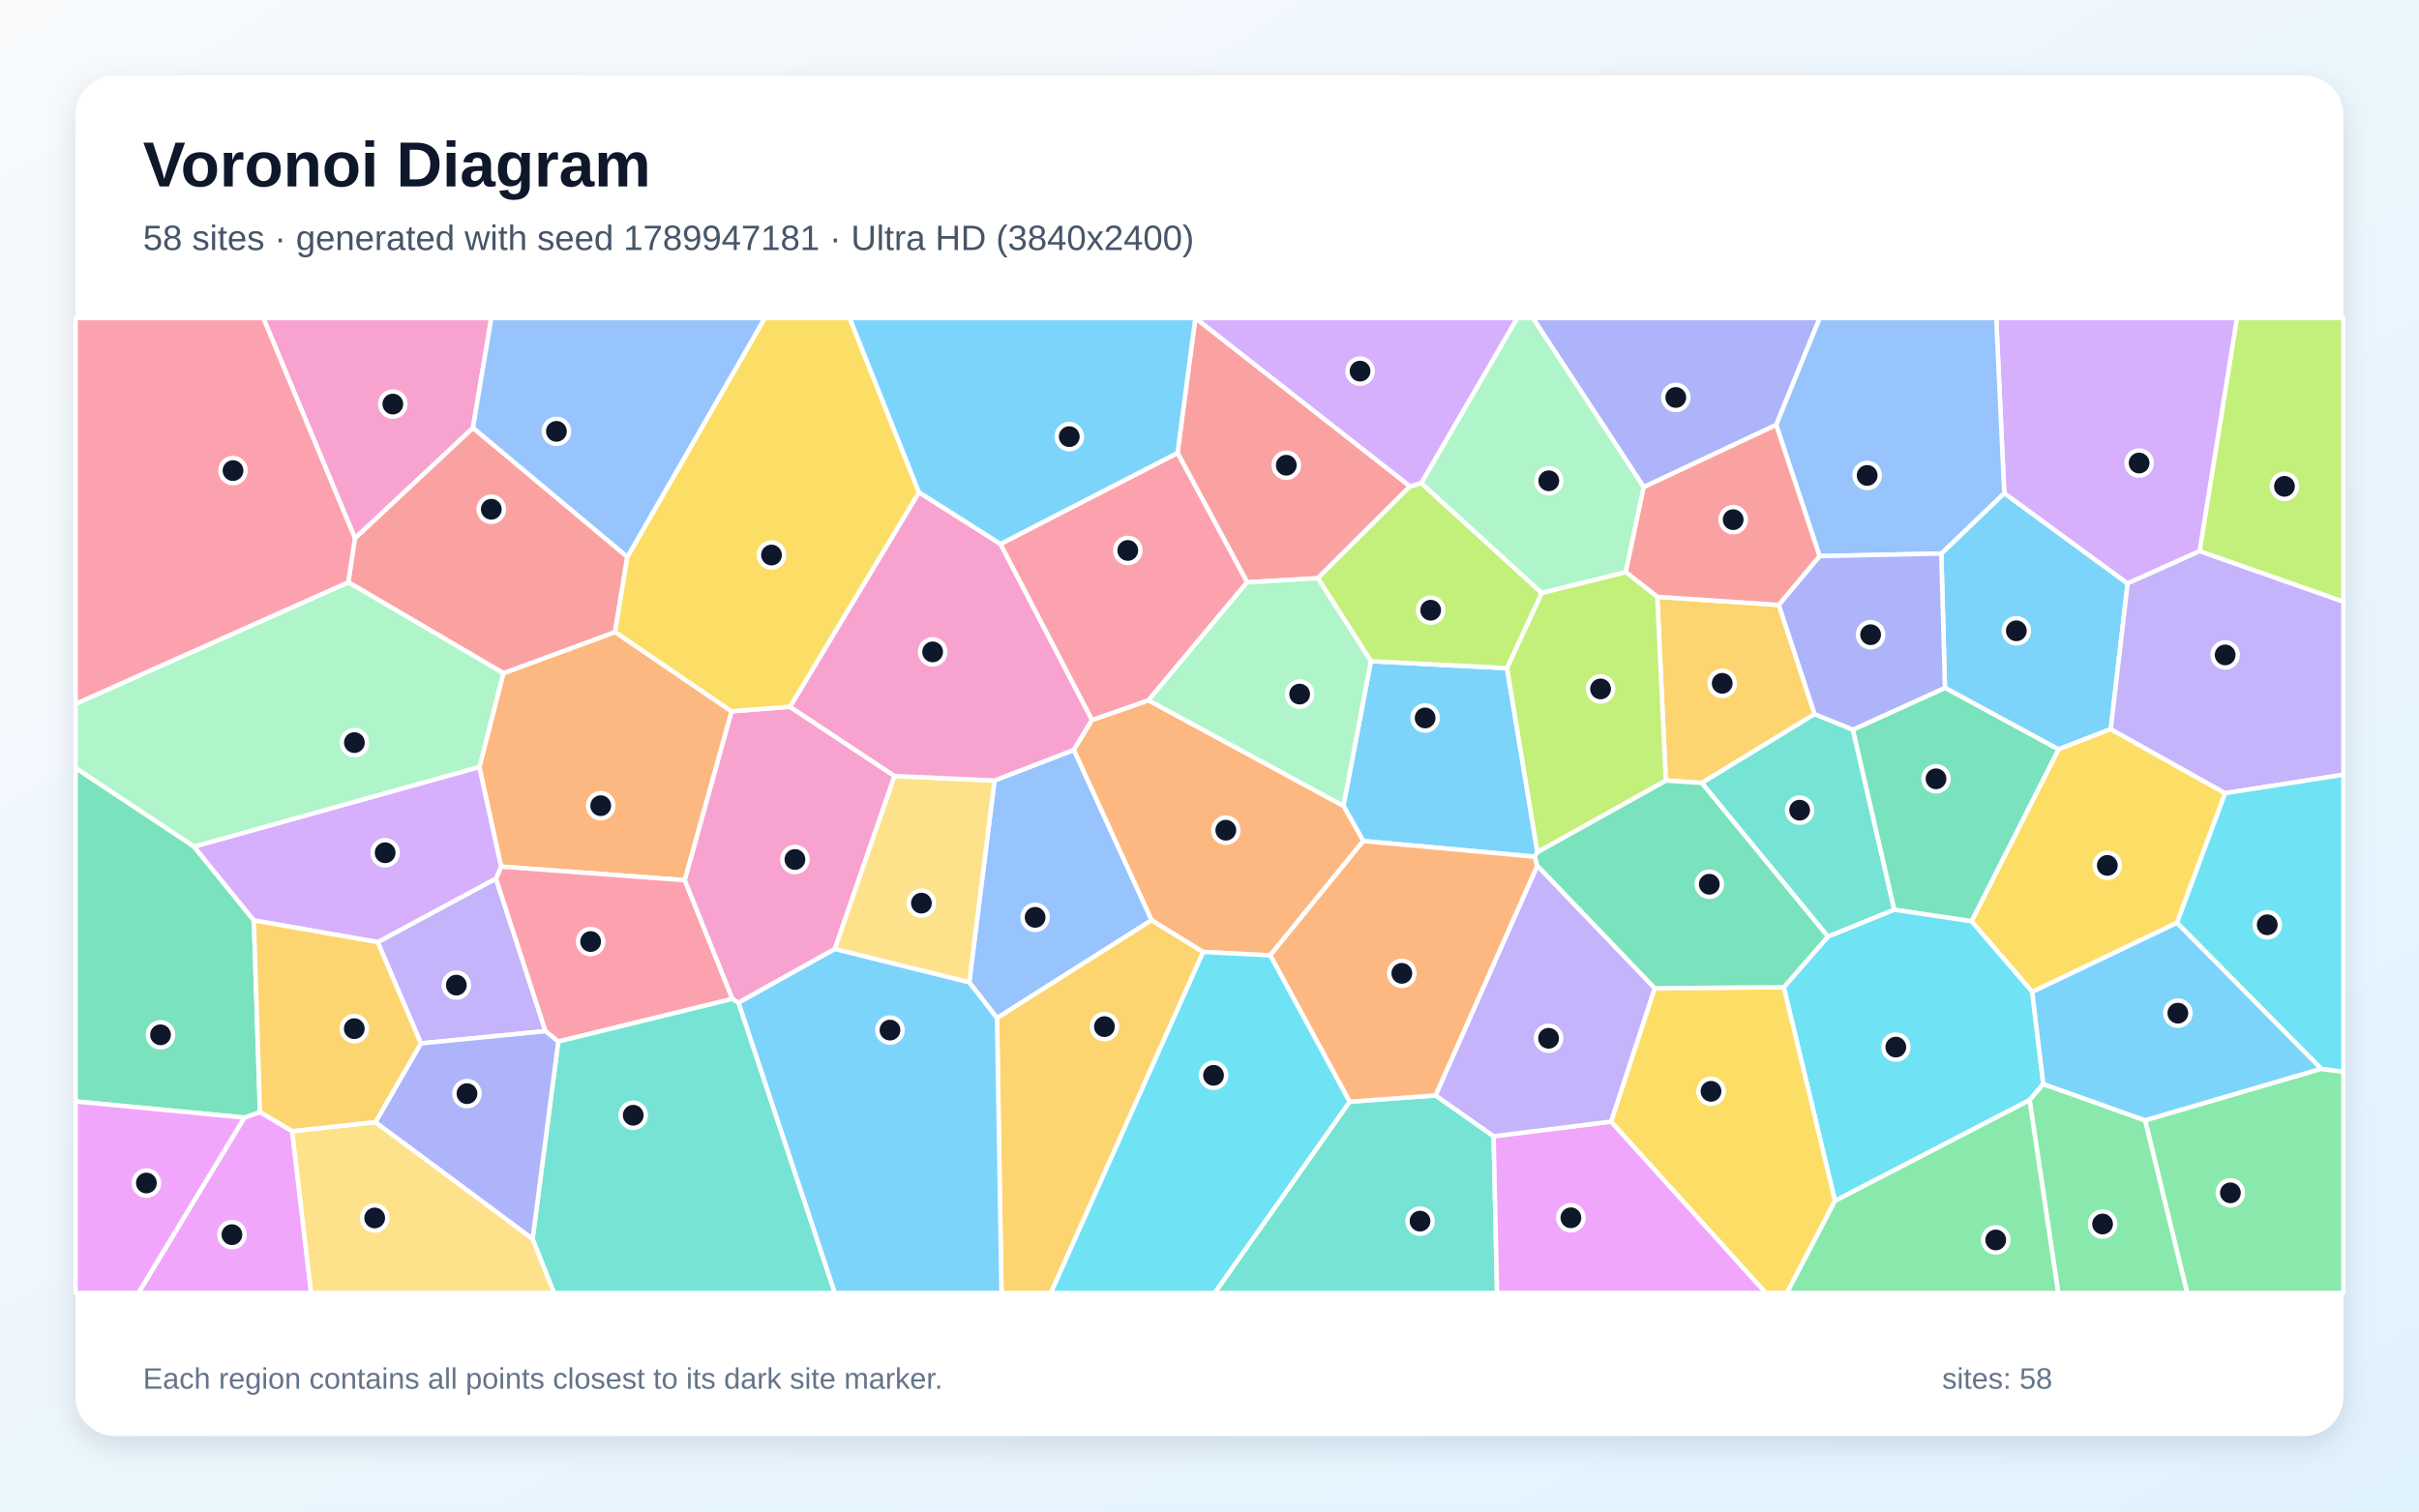
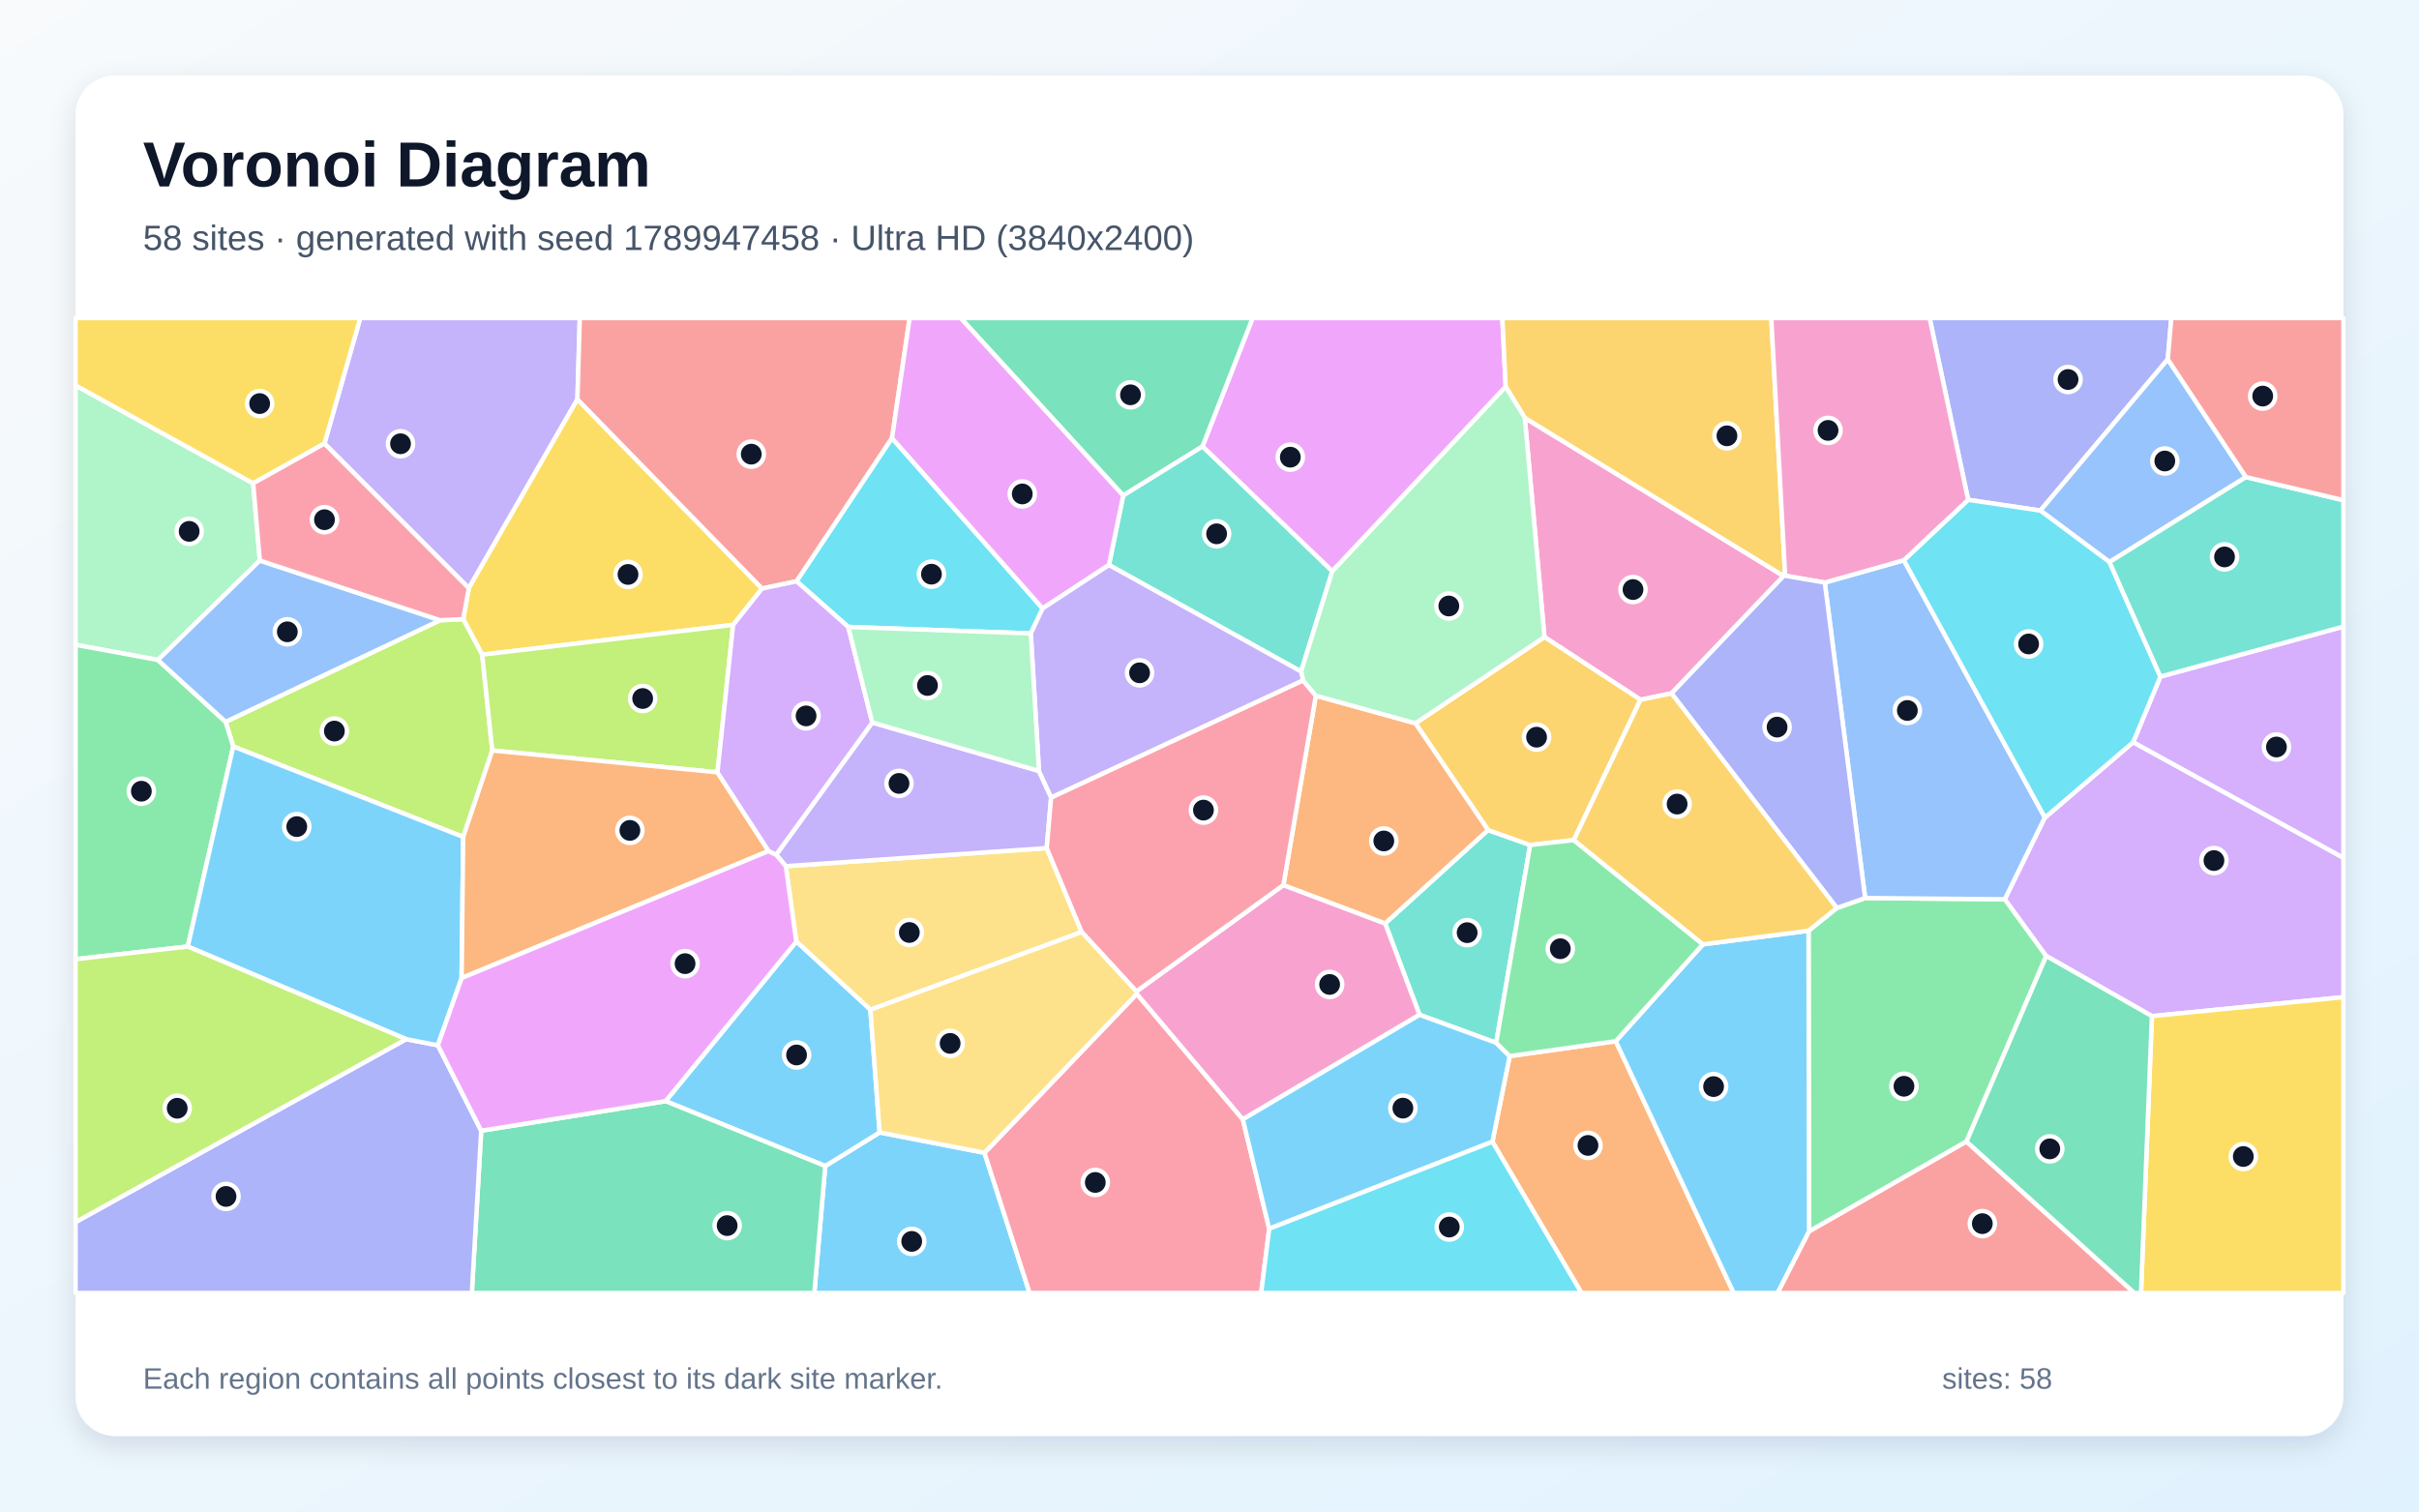
<svg xmlns="http://www.w3.org/2000/svg" width="3840" height="2400" viewBox="0 0 3840 2400" role="img" aria-labelledby="title description">
  <defs>
    <linearGradient id="background" x1="0" y1="0" x2="1" y2="1">
      <stop stop-color="#F8FAFC" />
      <stop offset="1" stop-color="#E0F2FE" />
    </linearGradient>
    <filter id="shadow" x="-5%" y="-5%" width="110%" height="110%">
      <feDropShadow dx="0" dy="15" stdDeviation="22" flood-color="#0F172A" flood-opacity=".12" />
    </filter>
  </defs>
  <rect width="3840" height="2400" fill="url(#background)" />
  <rect x="120" y="120" width="3600" height="2160" rx="63" fill="#FFFFFF" filter="url(#shadow)" />
  <g font-family="Arial, sans-serif">
    <text x="227" y="296" font-size="101" font-weight="700" fill="#0F172A">Voronoi Diagram</text>
-     <text x="227" y="397" font-size="56" fill="#475569">58 sites · generated with seed 1789947181 · Ultra HD (3840x2400)</text>
+     <text x="227" y="397" font-size="56" fill="#475569">58 sites · generated with seed 1789947458 · Ultra HD (3840x2400)</text>
  </g>
  <g stroke="#FFFFFF" stroke-width="7" stroke-linejoin="round">
-     <polygon points="3081.7,878.9 3181.6,783.0 3377.5,926.4 3350.7,1157.7 3267.6,1189.9 3087.5,1092.2" fill="#38BDF8" fill-opacity="0.65" />
-     <polygon points="668.1,1656.7 599.5,1495.9 787.3,1394.9 865.9,1637.3" fill="#A78BFA" fill-opacity="0.65" />
-     <polygon points="1254.0,1122.2 1420.0,1232.2 1325.2,1506.9 1172.2,1592.2 1162.5,1586.1 1086.8,1397.6 1161.2,1129.4" fill="#F472B6" fill-opacity="0.65" />
-     <polygon points="760.9,1218.0 799.1,1068.9 976.4,1003.5 1161.2,1129.4 1086.8,1397.6 795.4,1376.0" fill="#FB923C" fill-opacity="0.65" />
-     <polygon points="3226.0,1575.0 3129.6,1462.8 3267.6,1189.9 3350.7,1157.7 3532.3,1259.4 3455.8,1465.3" fill="#FACC15" fill-opacity="0.65" />
-     <polygon points="3405.1,1778.8 3684.7,1697.0 3720.0,1701.8 3720.0,2053.0 3471.9,2053.0" fill="#4ADE80" fill-opacity="0.65" />
-     <polygon points="2901.7,1487.2 2701.3,1243.1 2880.3,1133.8 2941.4,1158.5 3007.1,1444.5" fill="#2DD4BF" fill-opacity="0.65" />
-     <polygon points="1704.7,1190.7 1828.2,1461.0 1582.7,1616.5 1538.6,1559.8 1578.7,1239.3" fill="#60A5FA" fill-opacity="0.65" />
-     <polygon points="387.9,1774.5 412.7,1765.6 463.8,1796.0 493.9,2053.0 219.6,2053.0" fill="#E879F9" fill-opacity="0.65" />
-     <polygon points="3007.1,1444.5 2941.4,1158.5 3087.5,1092.2 3267.6,1189.9 3129.6,1462.8" fill="#34D399" fill-opacity="0.65" />
-     <polygon points="995.9,884.2 976.4,1003.5 799.1,1068.9 552.9,924.5 563.4,854.6 750.8,679.2" fill="#F87171" fill-opacity="0.65" />
-     <polygon points="2819.6,674.7 2609.3,773.4 2433.3,505.0 2888.7,505.0" fill="#818CF8" fill-opacity="0.65" />
-     <polygon points="1582.7,1616.5 1828.2,1461.0 1910.0,1511.5 1668.2,2053.0 1589.8,2053.0" fill="#FBBF24" fill-opacity="0.65" />
-     <polygon points="3491.6,875.2 3550.9,505.0 3720.0,505.0 3720.0,955.5" fill="#A3E635" fill-opacity="0.65" />
-     <polygon points="3491.6,875.2 3377.5,926.4 3181.6,783.0 3168.9,505.0 3550.9,505.0" fill="#C084FC" fill-opacity="0.65" />
-     <polygon points="886.2,1653.8 865.9,1637.3 787.3,1394.9 795.4,1376.0 1086.8,1397.6 1162.5,1586.1" fill="#FB7185" fill-opacity="0.65" />
-     <polygon points="2912.9,1906.8 2831.6,1567.5 2901.7,1487.2 3007.1,1444.5 3129.6,1462.8 3226.0,1575.0 3243.6,1721.2 3221.8,1746.8" fill="#22D3EE" fill-opacity="0.65" />
-     <polygon points="552.9,924.5 799.1,1068.9 760.9,1218.0 308.1,1344.4 120.0,1219.6 120.0,1117.6" fill="#86EFAC" fill-opacity="0.65" />
-     <polygon points="1325.2,1506.9 1420.0,1232.2 1578.7,1239.3 1538.6,1559.8" fill="#FCD34D" fill-opacity="0.65" />
-     <polygon points="2440.5,1352.9 2436.2,1360.3 2164.1,1335.4 2132.6,1279.5 2176.2,1049.8 2392.3,1060.9" fill="#38BDF8" fill-opacity="0.65" />
-     <polygon points="1172.2,1592.2 1325.2,1506.9 1538.6,1559.8 1582.7,1616.5 1589.8,2053.0 1325.0,2053.0" fill="#38BDF8" fill-opacity="0.65" />
-     <polygon points="3532.3,1259.4 3350.7,1157.7 3377.5,926.4 3491.6,875.2 3720.0,955.5 3720.0,1230.1" fill="#A78BFA" fill-opacity="0.65" />
-     <polygon points="1588.2,863.7 1733.6,1143.2 1704.7,1190.7 1578.7,1239.3 1420.0,1232.2 1254.0,1122.2 1458.8,781.6" fill="#F472B6" fill-opacity="0.65" />
-     <polygon points="1733.6,1143.2 1823.1,1111.9 2132.6,1279.5 2164.1,1335.4 2016.4,1516.9 1910.0,1511.5 1828.2,1461.0 1704.7,1190.7" fill="#FB923C" fill-opacity="0.65" />
-     <polygon points="1458.8,781.6 1254.0,1122.2 1161.2,1129.4 976.4,1003.5 995.9,884.2 1214.0,505.0 1348.8,505.0" fill="#FACC15" fill-opacity="0.65" />
-     <polygon points="3221.8,1746.8 3243.6,1721.2 3405.1,1778.8 3471.9,2053.0 3267.3,2053.0" fill="#4ADE80" fill-opacity="0.65" />
-     <polygon points="2142.4,1749.3 2278.8,1739.3 2371.0,1804.1 2376.5,2053.0 1928.0,2053.0" fill="#2DD4BF" fill-opacity="0.65" />
-     <polygon points="2888.4,883.0 2819.6,674.7 2888.7,505.0 3168.9,505.0 3181.6,783.0 3081.7,878.9" fill="#60A5FA" fill-opacity="0.65" />
-     <polygon points="2371.0,1804.1 2557.7,1780.9 2803.3,2053.0 2376.5,2053.0" fill="#E879F9" fill-opacity="0.65" />
-     <polygon points="412.7,1765.6 387.9,1774.5 120.0,1748.9 120.0,1219.6 308.1,1344.4 403.0,1461.4" fill="#34D399" fill-opacity="0.65" />
-     <polygon points="2238.4,772.2 2091.9,918.1 1979.7,924.6 1869.2,719.2 1897.5,505.0 1897.7,505.0" fill="#F87171" fill-opacity="0.65" />
-     <polygon points="2941.4,1158.5 2880.3,1133.8 2823.5,960.5 2888.4,883.0 3081.7,878.9 3087.5,1092.2" fill="#818CF8" fill-opacity="0.65" />
-     <polygon points="2630.8,947.6 2823.5,960.5 2880.3,1133.8 2701.3,1243.1 2644.3,1239.4" fill="#FBBF24" fill-opacity="0.65" />
-     <polygon points="2091.9,918.1 2238.4,772.2 2256.1,766.9 2447.6,941.6 2392.3,1060.9 2176.2,1049.8" fill="#A3E635" fill-opacity="0.65" />
-     <polygon points="403.0,1461.4 308.1,1344.4 760.9,1218.0 795.4,1376.0 787.3,1394.9 599.5,1495.9" fill="#C084FC" fill-opacity="0.65" />
-     <polygon points="1869.2,719.2 1979.7,924.6 1823.1,1111.9 1733.6,1143.2 1588.2,863.7" fill="#FB7185" fill-opacity="0.65" />
-     <polygon points="3684.7,1697.0 3455.8,1465.3 3532.3,1259.4 3720.0,1230.1 3720.0,1701.8" fill="#22D3EE" fill-opacity="0.65" />
-     <polygon points="2609.3,773.4 2580.8,908.5 2447.6,941.6 2256.1,766.9 2408.4,505.0 2433.3,505.0" fill="#86EFAC" fill-opacity="0.65" />
-     <polygon points="463.8,1796.0 596.0,1781.7 845.5,1966.9 879.7,2053.0 493.9,2053.0" fill="#FCD34D" fill-opacity="0.65" />
-     <polygon points="3243.6,1721.2 3226.0,1575.0 3455.8,1465.3 3684.7,1697.0 3405.1,1778.8" fill="#38BDF8" fill-opacity="0.65" />
-     <polygon points="1869.2,719.2 1588.2,863.7 1458.8,781.6 1348.8,505.0 1897.5,505.0" fill="#38BDF8" fill-opacity="0.65" />
-     <polygon points="2626.9,1569.1 2557.7,1780.9 2371.0,1804.1 2278.8,1739.3 2440.3,1374.4" fill="#A78BFA" fill-opacity="0.65" />
-     <polygon points="750.8,679.2 563.4,854.6 418.0,505.0 779.9,505.0" fill="#F472B6" fill-opacity="0.65" />
-     <polygon points="2440.3,1374.4 2278.8,1739.3 2142.4,1749.3 2016.4,1516.9 2164.1,1335.4 2436.2,1360.3" fill="#FB923C" fill-opacity="0.65" />
-     <polygon points="2557.7,1780.9 2626.9,1569.1 2831.6,1567.5 2912.9,1906.8 2836.6,2053.0 2803.3,2053.0" fill="#FACC15" fill-opacity="0.65" />
-     <polygon points="2912.9,1906.8 3221.8,1746.8 3267.3,2053.0 2836.6,2053.0" fill="#4ADE80" fill-opacity="0.65" />
-     <polygon points="845.5,1966.9 886.2,1653.8 1162.5,1586.1 1172.2,1592.2 1325.0,2053.0 879.7,2053.0" fill="#2DD4BF" fill-opacity="0.65" />
-     <polygon points="995.9,884.2 750.8,679.2 779.9,505.0 1214.0,505.0" fill="#60A5FA" fill-opacity="0.65" />
-     <polygon points="120.0,1748.9 387.9,1774.5 219.6,2053.0 120.0,2053.0" fill="#E879F9" fill-opacity="0.65" />
-     <polygon points="2626.9,1569.1 2440.3,1374.4 2436.2,1360.3 2440.5,1352.9 2644.3,1239.4 2701.3,1243.1 2901.7,1487.2 2831.6,1567.5" fill="#34D399" fill-opacity="0.65" />
-     <polygon points="2888.4,883.0 2823.5,960.5 2630.8,947.6 2580.8,908.5 2609.3,773.4 2819.6,674.7" fill="#F87171" fill-opacity="0.65" />
-     <polygon points="845.5,1966.9 596.0,1781.7 668.1,1656.7 865.9,1637.3 886.2,1653.8" fill="#818CF8" fill-opacity="0.65" />
-     <polygon points="596.0,1781.7 463.8,1796.0 412.7,1765.6 403.0,1461.4 599.5,1495.9 668.1,1656.7" fill="#FBBF24" fill-opacity="0.65" />
-     <polygon points="2440.5,1352.9 2392.3,1060.9 2447.6,941.6 2580.8,908.5 2630.8,947.6 2644.3,1239.4" fill="#A3E635" fill-opacity="0.65" />
-     <polygon points="2256.1,766.9 2238.4,772.2 1897.7,505.0 2408.4,505.0" fill="#C084FC" fill-opacity="0.65" />
-     <polygon points="563.4,854.6 552.9,924.5 120.0,1117.6 120.0,505.0 418.0,505.0" fill="#FB7185" fill-opacity="0.65" />
-     <polygon points="1910.0,1511.5 2016.4,1516.9 2142.4,1749.3 1928.0,2053.0 1668.2,2053.0" fill="#22D3EE" fill-opacity="0.65" />
-     <polygon points="1979.7,924.6 2091.9,918.1 2176.2,1049.8 2132.6,1279.5 1823.1,1111.9" fill="#86EFAC" fill-opacity="0.65" />
+     <polygon points="1310.0,1851.4 1396.4,1798.1 1562.8,1830.4 1634.4,2053.0 1292.7,2053.0" fill="#38BDF8" fill-opacity="0.65" />
+     <polygon points="916.6,634.1 744.2,933.9 515.0,704.3 571.9,505.0 920.4,505.0" fill="#A78BFA" fill-opacity="0.65" />
+     <polygon points="2420.5,663.5 2831.4,914.6 2653.4,1101.0 2604.2,1111.1 2451.7,1011.5" fill="#F472B6" fill-opacity="0.65" />
+     <polygon points="2369.1,1812.9 2396.5,1676.9 2564.9,1653.2 2752.1,2053.0 2510.5,2053.0" fill="#FB923C" fill-opacity="0.65" />
+     <polygon points="1209.7,934.5 1163.8,992.2 765.4,1039.5 735.3,983.1 744.2,933.9 916.6,634.1" fill="#FACC15" fill-opacity="0.65" />
+     <polygon points="3121.7,1812.6 2871.7,1955.4 2870.9,1477.8 2915.8,1441.7 2960.8,1425.9 3182.7,1427.9 3248.3,1517.9" fill="#4ADE80" fill-opacity="0.65" />
+     <polygon points="2375.1,1655.8 2253.4,1611.3 2198.8,1466.2 2362.1,1317.9 2429.0,1341.7" fill="#2DD4BF" fill-opacity="0.65" />
+     <polygon points="2896.7,925.0 3022.2,889.5 3246.2,1298.2 3182.7,1427.9 2960.8,1425.9" fill="#60A5FA" fill-opacity="0.65" />
+     <polygon points="2390.2,614.0 2114.9,907.1 1908.8,708.9 1988.4,505.0 2384.9,505.0" fill="#E879F9" fill-opacity="0.65" />
+     <polygon points="1908.8,708.9 1783.0,786.8 1525.0,505.0 1988.4,505.0" fill="#34D399" fill-opacity="0.65" />
+     <polygon points="1416.0,695.7 1264.6,923.0 1209.7,934.5 916.6,634.1 920.4,505.0 1444.0,505.0" fill="#F87171" fill-opacity="0.65" />
+     <polygon points="3441.2,570.5 3238.9,810.7 3124.3,793.6 3063.1,505.0 3446.8,505.0" fill="#818CF8" fill-opacity="0.65" />
+     <polygon points="2498.3,1333.9 2429.0,1341.7 2362.1,1317.9 2246.9,1148.4 2451.7,1011.5 2604.2,1111.1" fill="#FBBF24" fill-opacity="0.65" />
+     <polygon points="735.3,1328.9 370.3,1185.3 358.1,1146.1 698.6,984.8 735.3,983.1 765.4,1039.5 781.5,1191.6" fill="#A3E635" fill-opacity="0.65" />
+     <polygon points="3416.0,1613.4 3248.3,1517.9 3182.7,1427.9 3246.2,1298.2 3386.3,1178.4 3720.0,1362.0 3720.0,1583.3" fill="#C084FC" fill-opacity="0.65" />
+     <polygon points="1562.8,1830.4 1804.6,1578.1 1972.9,1777.3 2014.8,1951.0 2002.0,2053.0 1634.4,2053.0" fill="#FB7185" fill-opacity="0.65" />
+     <polygon points="1346.6,995.5 1264.6,923.0 1416.0,695.7 1655.1,966.1 1636.3,1005.8" fill="#22D3EE" fill-opacity="0.65" />
+     <polygon points="412.5,890.0 250.7,1047.9 120.0,1023.8 120.0,612.0 401.9,767.4" fill="#86EFAC" fill-opacity="0.65" />
+     <polygon points="1381.7,1603.3 1264.1,1495.0 1247.4,1375.3 1661.6,1346.6 1717.1,1479.9" fill="#FCD34D" fill-opacity="0.65" />
+     <polygon points="1056.6,1748.4 1264.1,1495.0 1381.7,1603.3 1396.4,1798.1 1310.0,1851.4" fill="#38BDF8" fill-opacity="0.65" />
+     <polygon points="2564.9,1653.2 2703.3,1499.4 2870.9,1477.8 2871.7,1955.4 2821.9,2053.0 2752.1,2053.0" fill="#38BDF8" fill-opacity="0.65" />
+     <polygon points="1232.1,1357.1 1384.7,1147.2 1649.3,1224.2 1668.6,1266.2 1661.6,1346.6 1247.4,1375.3" fill="#A78BFA" fill-opacity="0.65" />
+     <polygon points="1972.9,1777.3 1804.6,1578.1 1803.9,1574.2 2037.3,1405.3 2198.8,1466.2 2253.4,1611.3" fill="#F472B6" fill-opacity="0.65" />
+     <polygon points="2088.8,1104.6 2246.9,1148.4 2362.1,1317.9 2198.8,1466.2 2037.3,1405.3" fill="#FB923C" fill-opacity="0.65" />
+     <polygon points="515.0,704.3 401.9,767.4 120.0,612.0 120.0,505.0 571.9,505.0" fill="#FACC15" fill-opacity="0.65" />
+     <polygon points="298.1,1502.9 120.0,1523.0 120.0,1023.8 250.7,1047.9 358.1,1146.1 370.3,1185.3" fill="#4ADE80" fill-opacity="0.65" />
+     <polygon points="2065.4,1066.3 1760.4,897.1 1783.0,786.8 1908.8,708.9 2114.9,907.1" fill="#2DD4BF" fill-opacity="0.65" />
+     <polygon points="3565.3,757.5 3348.7,892.4 3238.9,810.7 3441.2,570.5" fill="#60A5FA" fill-opacity="0.65" />
+     <polygon points="1783.0,786.8 1760.4,897.1 1655.1,966.1 1416.0,695.7 1444.0,505.0 1525.0,505.0" fill="#E879F9" fill-opacity="0.65" />
+     <polygon points="763.9,1795.4 1056.6,1748.4 1310.0,1851.4 1292.7,2053.0 749.0,2053.0" fill="#34D399" fill-opacity="0.65" />
+     <polygon points="2871.7,1955.4 3121.7,1812.6 3388.2,2053.0 2821.9,2053.0" fill="#F87171" fill-opacity="0.65" />
+     <polygon points="120.0,1940.4 644.7,1650.0 695.1,1659.7 763.9,1795.4 749.0,2053.0 120.0,2053.0" fill="#818CF8" fill-opacity="0.65" />
+     <polygon points="2833.8,914.2 2831.4,914.6 2420.5,663.5 2390.2,614.0 2384.9,505.0 2811.8,505.0" fill="#FBBF24" fill-opacity="0.65" />
+     <polygon points="1138.9,1226.3 781.5,1191.6 765.4,1039.5 1163.8,992.2" fill="#A3E635" fill-opacity="0.65" />
+     <polygon points="3386.3,1178.4 3429.5,1074.3 3720.0,994.9 3720.0,1362.0" fill="#C084FC" fill-opacity="0.65" />
+     <polygon points="2068.5,1080.2 2088.8,1104.6 2037.3,1405.3 1803.9,1574.2 1717.1,1479.9 1661.6,1346.6 1668.6,1266.2" fill="#FB7185" fill-opacity="0.65" />
+     <polygon points="3348.7,892.4 3429.5,1074.3 3386.3,1178.4 3246.2,1298.2 3022.2,889.5 3124.3,793.6 3238.9,810.7" fill="#22D3EE" fill-opacity="0.65" />
+     <polygon points="2088.8,1104.6 2068.5,1080.2 2065.4,1066.3 2114.9,907.1 2390.2,614.0 2420.5,663.5 2451.7,1011.5 2246.9,1148.4" fill="#86EFAC" fill-opacity="0.65" />
+     <polygon points="1381.7,1603.3 1717.1,1479.9 1803.9,1574.2 1804.6,1578.1 1562.8,1830.4 1396.4,1798.1" fill="#FCD34D" fill-opacity="0.65" />
+     <polygon points="2014.8,1951.0 1972.9,1777.3 2253.4,1611.3 2375.1,1655.8 2396.5,1676.9 2369.1,1812.9" fill="#38BDF8" fill-opacity="0.65" />
+     <polygon points="732.8,1553.0 695.1,1659.7 644.7,1650.0 298.1,1502.9 370.3,1185.3 735.3,1328.9" fill="#38BDF8" fill-opacity="0.65" />
+     <polygon points="1760.4,897.1 2065.4,1066.3 2068.5,1080.2 1668.6,1266.2 1649.3,1224.2 1636.3,1005.8 1655.1,966.1" fill="#A78BFA" fill-opacity="0.65" />
+     <polygon points="3124.3,793.6 3022.2,889.5 2896.7,925.0 2833.8,914.2 2811.8,505.0 3063.1,505.0" fill="#F472B6" fill-opacity="0.65" />
+     <polygon points="1220.1,1351.3 732.8,1553.0 735.3,1328.9 781.5,1191.6 1138.9,1226.3" fill="#FB923C" fill-opacity="0.65" />
+     <polygon points="3416.0,1613.4 3720.0,1583.3 3720.0,2053.0 3398.7,2053.0" fill="#FACC15" fill-opacity="0.65" />
+     <polygon points="2498.3,1333.9 2703.3,1499.4 2564.9,1653.2 2396.5,1676.9 2375.1,1655.8 2429.0,1341.7" fill="#4ADE80" fill-opacity="0.65" />
+     <polygon points="3429.5,1074.3 3348.7,892.4 3565.3,757.5 3720.0,794.2 3720.0,994.9" fill="#2DD4BF" fill-opacity="0.65" />
+     <polygon points="698.6,984.8 358.1,1146.1 250.7,1047.9 412.5,890.0" fill="#60A5FA" fill-opacity="0.65" />
+     <polygon points="763.9,1795.4 695.1,1659.7 732.8,1553.0 1220.1,1351.3 1232.1,1357.1 1247.4,1375.3 1264.1,1495.0 1056.6,1748.4" fill="#E879F9" fill-opacity="0.65" />
+     <polygon points="3121.7,1812.6 3248.3,1517.9 3416.0,1613.4 3398.7,2053.0 3388.2,2053.0" fill="#34D399" fill-opacity="0.65" />
+     <polygon points="3565.3,757.5 3441.2,570.5 3446.8,505.0 3720.0,505.0 3720.0,794.2" fill="#F87171" fill-opacity="0.65" />
+     <polygon points="2833.8,914.2 2896.7,925.0 2960.8,1425.9 2915.8,1441.7 2653.4,1101.0 2831.4,914.6" fill="#818CF8" fill-opacity="0.65" />
+     <polygon points="2915.8,1441.7 2870.9,1477.8 2703.3,1499.4 2498.3,1333.9 2604.2,1111.1 2653.4,1101.0" fill="#FBBF24" fill-opacity="0.65" />
+     <polygon points="644.7,1650.0 120.0,1940.4 120.0,1523.0 298.1,1502.9" fill="#A3E635" fill-opacity="0.65" />
+     <polygon points="1264.6,923.0 1346.6,995.5 1384.7,1147.2 1232.1,1357.1 1220.1,1351.3 1138.9,1226.3 1163.8,992.2 1209.7,934.5" fill="#C084FC" fill-opacity="0.65" />
+     <polygon points="698.6,984.8 412.5,890.0 401.9,767.4 515.0,704.3 744.2,933.9 735.3,983.1" fill="#FB7185" fill-opacity="0.65" />
+     <polygon points="2014.8,1951.0 2369.1,1812.9 2510.5,2053.0 2002.0,2053.0" fill="#22D3EE" fill-opacity="0.65" />
+     <polygon points="1346.6,995.5 1636.3,1005.8 1649.3,1224.2 1384.7,1147.2" fill="#86EFAC" fill-opacity="0.65" />
  </g>
  <g>
-     <circle cx="3200.8" cy="1001.6" r="20" fill="#0F172A" stroke="#FFFFFF" stroke-width="7" />
-     <circle cx="724.4" cy="1564.2" r="20" fill="#0F172A" stroke="#FFFFFF" stroke-width="7" />
-     <circle cx="1261.9" cy="1364.7" r="20" fill="#0F172A" stroke="#FFFFFF" stroke-width="7" />
-     <circle cx="953.6" cy="1279.3" r="20" fill="#0F172A" stroke="#FFFFFF" stroke-width="7" />
-     <circle cx="3345.2" cy="1374.1" r="20" fill="#0F172A" stroke="#FFFFFF" stroke-width="7" />
-     <circle cx="3540.6" cy="1894.0" r="20" fill="#0F172A" stroke="#FFFFFF" stroke-width="7" />
-     <circle cx="2856.8" cy="1286.4" r="20" fill="#0F172A" stroke="#FFFFFF" stroke-width="7" />
-     <circle cx="1643.2" cy="1456.6" r="20" fill="#0F172A" stroke="#FFFFFF" stroke-width="7" />
-     <circle cx="368.2" cy="1960.4" r="20" fill="#0F172A" stroke="#FFFFFF" stroke-width="7" />
-     <circle cx="3073.3" cy="1236.6" r="20" fill="#0F172A" stroke="#FFFFFF" stroke-width="7" />
-     <circle cx="779.9" cy="808.6" r="20" fill="#0F172A" stroke="#FFFFFF" stroke-width="7" />
-     <circle cx="2660.2" cy="631.1" r="20" fill="#0F172A" stroke="#FFFFFF" stroke-width="7" />
-     <circle cx="1753.2" cy="1630.1" r="20" fill="#0F172A" stroke="#FFFFFF" stroke-width="7" />
-     <circle cx="3626.4" cy="772.2" r="20" fill="#0F172A" stroke="#FFFFFF" stroke-width="7" />
-     <circle cx="3395.7" cy="735.2" r="20" fill="#0F172A" stroke="#FFFFFF" stroke-width="7" />
-     <circle cx="937.6" cy="1495.0" r="20" fill="#0F172A" stroke="#FFFFFF" stroke-width="7" />
-     <circle cx="3009.5" cy="1662.6" r="20" fill="#0F172A" stroke="#FFFFFF" stroke-width="7" />
-     <circle cx="562.6" cy="1179.1" r="20" fill="#0F172A" stroke="#FFFFFF" stroke-width="7" />
-     <circle cx="1462.7" cy="1434.0" r="20" fill="#0F172A" stroke="#FFFFFF" stroke-width="7" />
-     <circle cx="2262.3" cy="1140.0" r="20" fill="#0F172A" stroke="#FFFFFF" stroke-width="7" />
-     <circle cx="1412.8" cy="1635.6" r="20" fill="#0F172A" stroke="#FFFFFF" stroke-width="7" />
-     <circle cx="3532.3" cy="1039.9" r="20" fill="#0F172A" stroke="#FFFFFF" stroke-width="7" />
-     <circle cx="1480.5" cy="1035.1" r="20" fill="#0F172A" stroke="#FFFFFF" stroke-width="7" />
-     <circle cx="1945.9" cy="1318.2" r="20" fill="#0F172A" stroke="#FFFFFF" stroke-width="7" />
-     <circle cx="1224.7" cy="881.3" r="20" fill="#0F172A" stroke="#FFFFFF" stroke-width="7" />
-     <circle cx="3337.7" cy="1943.5" r="20" fill="#0F172A" stroke="#FFFFFF" stroke-width="7" />
-     <circle cx="2254.2" cy="1938.9" r="20" fill="#0F172A" stroke="#FFFFFF" stroke-width="7" />
-     <circle cx="2964.0" cy="754.9" r="20" fill="#0F172A" stroke="#FFFFFF" stroke-width="7" />
-     <circle cx="2493.7" cy="1933.6" r="20" fill="#0F172A" stroke="#FFFFFF" stroke-width="7" />
-     <circle cx="254.8" cy="1643.1" r="20" fill="#0F172A" stroke="#FFFFFF" stroke-width="7" />
-     <circle cx="2041.9" cy="738.7" r="20" fill="#0F172A" stroke="#FFFFFF" stroke-width="7" />
-     <circle cx="2969.5" cy="1007.8" r="20" fill="#0F172A" stroke="#FFFFFF" stroke-width="7" />
-     <circle cx="2733.9" cy="1085.0" r="20" fill="#0F172A" stroke="#FFFFFF" stroke-width="7" />
-     <circle cx="2271.1" cy="968.9" r="20" fill="#0F172A" stroke="#FFFFFF" stroke-width="7" />
-     <circle cx="611.4" cy="1354.0" r="20" fill="#0F172A" stroke="#FFFFFF" stroke-width="7" />
-     <circle cx="1790.3" cy="874.0" r="20" fill="#0F172A" stroke="#FFFFFF" stroke-width="7" />
-     <circle cx="3599.1" cy="1468.4" r="20" fill="#0F172A" stroke="#FFFFFF" stroke-width="7" />
-     <circle cx="2458.6" cy="763.4" r="20" fill="#0F172A" stroke="#FFFFFF" stroke-width="7" />
-     <circle cx="594.8" cy="1933.9" r="20" fill="#0F172A" stroke="#FFFFFF" stroke-width="7" />
-     <circle cx="3457.2" cy="1608.7" r="20" fill="#0F172A" stroke="#FFFFFF" stroke-width="7" />
-     <circle cx="1697.4" cy="693.3" r="20" fill="#0F172A" stroke="#FFFFFF" stroke-width="7" />
-     <circle cx="2458.3" cy="1648.6" r="20" fill="#0F172A" stroke="#FFFFFF" stroke-width="7" />
-     <circle cx="623.6" cy="641.6" r="20" fill="#0F172A" stroke="#FFFFFF" stroke-width="7" />
-     <circle cx="2225.3" cy="1545.5" r="20" fill="#0F172A" stroke="#FFFFFF" stroke-width="7" />
-     <circle cx="2716.1" cy="1732.8" r="20" fill="#0F172A" stroke="#FFFFFF" stroke-width="7" />
-     <circle cx="3168.1" cy="1968.8" r="20" fill="#0F172A" stroke="#FFFFFF" stroke-width="7" />
-     <circle cx="1005.2" cy="1770.8" r="20" fill="#0F172A" stroke="#FFFFFF" stroke-width="7" />
-     <circle cx="883.3" cy="684.9" r="20" fill="#0F172A" stroke="#FFFFFF" stroke-width="7" />
-     <circle cx="232.4" cy="1878.4" r="20" fill="#0F172A" stroke="#FFFFFF" stroke-width="7" />
-     <circle cx="2713.4" cy="1404.0" r="20" fill="#0F172A" stroke="#FFFFFF" stroke-width="7" />
-     <circle cx="2751.3" cy="825.1" r="20" fill="#0F172A" stroke="#FFFFFF" stroke-width="7" />
-     <circle cx="741.3" cy="1736.5" r="20" fill="#0F172A" stroke="#FFFFFF" stroke-width="7" />
-     <circle cx="562.4" cy="1633.3" r="20" fill="#0F172A" stroke="#FFFFFF" stroke-width="7" />
-     <circle cx="2540.8" cy="1093.9" r="20" fill="#0F172A" stroke="#FFFFFF" stroke-width="7" />
-     <circle cx="2159.0" cy="589.3" r="20" fill="#0F172A" stroke="#FFFFFF" stroke-width="7" />
-     <circle cx="369.9" cy="747.2" r="20" fill="#0F172A" stroke="#FFFFFF" stroke-width="7" />
-     <circle cx="1926.4" cy="1707.4" r="20" fill="#0F172A" stroke="#FFFFFF" stroke-width="7" />
-     <circle cx="2063.1" cy="1102.1" r="20" fill="#0F172A" stroke="#FFFFFF" stroke-width="7" />
+     <circle cx="1447.3" cy="1971.1" r="20" fill="#0F172A" stroke="#FFFFFF" stroke-width="7" />
+     <circle cx="635.8" cy="704.6" r="20" fill="#0F172A" stroke="#FFFFFF" stroke-width="7" />
+     <circle cx="2592.3" cy="936.1" r="20" fill="#0F172A" stroke="#FFFFFF" stroke-width="7" />
+     <circle cx="2520.8" cy="1818.7" r="20" fill="#0F172A" stroke="#FFFFFF" stroke-width="7" />
+     <circle cx="996.9" cy="912.1" r="20" fill="#0F172A" stroke="#FFFFFF" stroke-width="7" />
+     <circle cx="3022.4" cy="1724.8" r="20" fill="#0F172A" stroke="#FFFFFF" stroke-width="7" />
+     <circle cx="2329.0" cy="1480.9" r="20" fill="#0F172A" stroke="#FFFFFF" stroke-width="7" />
+     <circle cx="3027.8" cy="1128.1" r="20" fill="#0F172A" stroke="#FFFFFF" stroke-width="7" />
+     <circle cx="2048.3" cy="725.9" r="20" fill="#0F172A" stroke="#FFFFFF" stroke-width="7" />
+     <circle cx="1794.6" cy="626.9" r="20" fill="#0F172A" stroke="#FFFFFF" stroke-width="7" />
+     <circle cx="1192.6" cy="721.1" r="20" fill="#0F172A" stroke="#FFFFFF" stroke-width="7" />
+     <circle cx="3282.9" cy="602.6" r="20" fill="#0F172A" stroke="#FFFFFF" stroke-width="7" />
+     <circle cx="2439.2" cy="1170.5" r="20" fill="#0F172A" stroke="#FFFFFF" stroke-width="7" />
+     <circle cx="530.8" cy="1160.8" r="20" fill="#0F172A" stroke="#FFFFFF" stroke-width="7" />
+     <circle cx="3514.5" cy="1366.4" r="20" fill="#0F172A" stroke="#FFFFFF" stroke-width="7" />
+     <circle cx="1738.7" cy="1877.5" r="20" fill="#0F172A" stroke="#FFFFFF" stroke-width="7" />
+     <circle cx="1478.6" cy="911.7" r="20" fill="#0F172A" stroke="#FFFFFF" stroke-width="7" />
+     <circle cx="300.3" cy="843.7" r="20" fill="#0F172A" stroke="#FFFFFF" stroke-width="7" />
+     <circle cx="1443.5" cy="1480.6" r="20" fill="#0F172A" stroke="#FFFFFF" stroke-width="7" />
+     <circle cx="1264.5" cy="1675.1" r="20" fill="#0F172A" stroke="#FFFFFF" stroke-width="7" />
+     <circle cx="2720.2" cy="1725.3" r="20" fill="#0F172A" stroke="#FFFFFF" stroke-width="7" />
+     <circle cx="1427.1" cy="1243.9" r="20" fill="#0F172A" stroke="#FFFFFF" stroke-width="7" />
+     <circle cx="2110.7" cy="1563.1" r="20" fill="#0F172A" stroke="#FFFFFF" stroke-width="7" />
+     <circle cx="2196.7" cy="1335.3" r="20" fill="#0F172A" stroke="#FFFFFF" stroke-width="7" />
+     <circle cx="412.2" cy="640.8" r="20" fill="#0F172A" stroke="#FFFFFF" stroke-width="7" />
+     <circle cx="224.4" cy="1256.3" r="20" fill="#0F172A" stroke="#FFFFFF" stroke-width="7" />
+     <circle cx="1931.3" cy="847.6" r="20" fill="#0F172A" stroke="#FFFFFF" stroke-width="7" />
+     <circle cx="3436.5" cy="732.0" r="20" fill="#0F172A" stroke="#FFFFFF" stroke-width="7" />
+     <circle cx="1622.8" cy="784.3" r="20" fill="#0F172A" stroke="#FFFFFF" stroke-width="7" />
+     <circle cx="1154.3" cy="1946.0" r="20" fill="#0F172A" stroke="#FFFFFF" stroke-width="7" />
+     <circle cx="3146.8" cy="1942.9" r="20" fill="#0F172A" stroke="#FFFFFF" stroke-width="7" />
+     <circle cx="358.8" cy="1899.7" r="20" fill="#0F172A" stroke="#FFFFFF" stroke-width="7" />
+     <circle cx="2741.4" cy="692.0" r="20" fill="#0F172A" stroke="#FFFFFF" stroke-width="7" />
+     <circle cx="1020.2" cy="1109.1" r="20" fill="#0F172A" stroke="#FFFFFF" stroke-width="7" />
+     <circle cx="3613.7" cy="1186.1" r="20" fill="#0F172A" stroke="#FFFFFF" stroke-width="7" />
+     <circle cx="1910.4" cy="1286.3" r="20" fill="#0F172A" stroke="#FFFFFF" stroke-width="7" />
+     <circle cx="3220.3" cy="1022.5" r="20" fill="#0F172A" stroke="#FFFFFF" stroke-width="7" />
+     <circle cx="2299.9" cy="962.2" r="20" fill="#0F172A" stroke="#FFFFFF" stroke-width="7" />
+     <circle cx="1508.3" cy="1656.7" r="20" fill="#0F172A" stroke="#FFFFFF" stroke-width="7" />
+     <circle cx="2227.0" cy="1759.5" r="20" fill="#0F172A" stroke="#FFFFFF" stroke-width="7" />
+     <circle cx="471.1" cy="1312.5" r="20" fill="#0F172A" stroke="#FFFFFF" stroke-width="7" />
+     <circle cx="1809.0" cy="1068.3" r="20" fill="#0F172A" stroke="#FFFFFF" stroke-width="7" />
+     <circle cx="2901.9" cy="683.4" r="20" fill="#0F172A" stroke="#FFFFFF" stroke-width="7" />
+     <circle cx="999.9" cy="1318.5" r="20" fill="#0F172A" stroke="#FFFFFF" stroke-width="7" />
+     <circle cx="3561.1" cy="1836.3" r="20" fill="#0F172A" stroke="#FFFFFF" stroke-width="7" />
+     <circle cx="2476.9" cy="1506.4" r="20" fill="#0F172A" stroke="#FFFFFF" stroke-width="7" />
+     <circle cx="3531.3" cy="884.3" r="20" fill="#0F172A" stroke="#FFFFFF" stroke-width="7" />
+     <circle cx="456.1" cy="1003.2" r="20" fill="#0F172A" stroke="#FFFFFF" stroke-width="7" />
+     <circle cx="1087.5" cy="1530.1" r="20" fill="#0F172A" stroke="#FFFFFF" stroke-width="7" />
+     <circle cx="3253.9" cy="1824.2" r="20" fill="#0F172A" stroke="#FFFFFF" stroke-width="7" />
+     <circle cx="3591.9" cy="628.9" r="20" fill="#0F172A" stroke="#FFFFFF" stroke-width="7" />
+     <circle cx="2821.0" cy="1154.5" r="20" fill="#0F172A" stroke="#FFFFFF" stroke-width="7" />
+     <circle cx="2662.3" cy="1276.7" r="20" fill="#0F172A" stroke="#FFFFFF" stroke-width="7" />
+     <circle cx="281.3" cy="1759.7" r="20" fill="#0F172A" stroke="#FFFFFF" stroke-width="7" />
+     <circle cx="1279.6" cy="1136.7" r="20" fill="#0F172A" stroke="#FFFFFF" stroke-width="7" />
+     <circle cx="515.1" cy="825.2" r="20" fill="#0F172A" stroke="#FFFFFF" stroke-width="7" />
+     <circle cx="2300.6" cy="1948.3" r="20" fill="#0F172A" stroke="#FFFFFF" stroke-width="7" />
+     <circle cx="1472.3" cy="1088.4" r="20" fill="#0F172A" stroke="#FFFFFF" stroke-width="7" />
  </g>
  <g font-family="Arial, sans-serif" font-size="47" fill="#64748B">
    <text x="227" y="2205">Each region contains all points closest to its dark site marker.</text>
    <text x="3083" y="2205">sites: 58</text>
  </g>
</svg>
